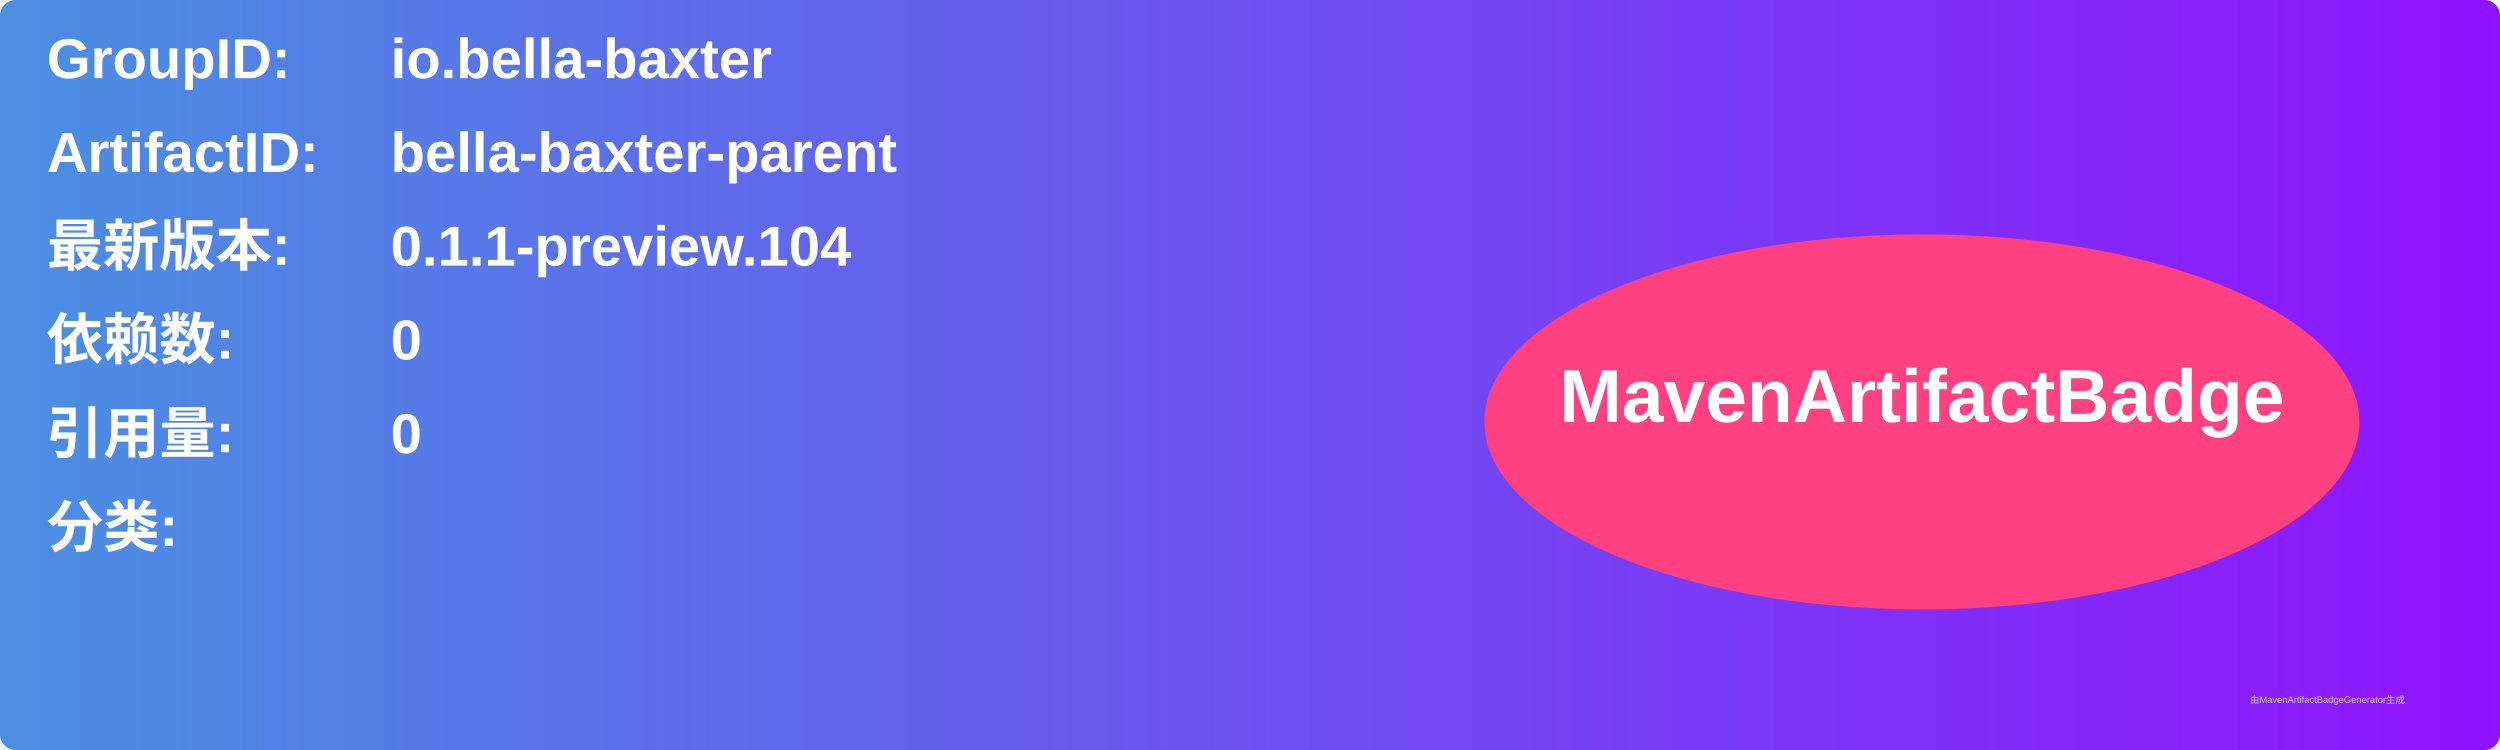
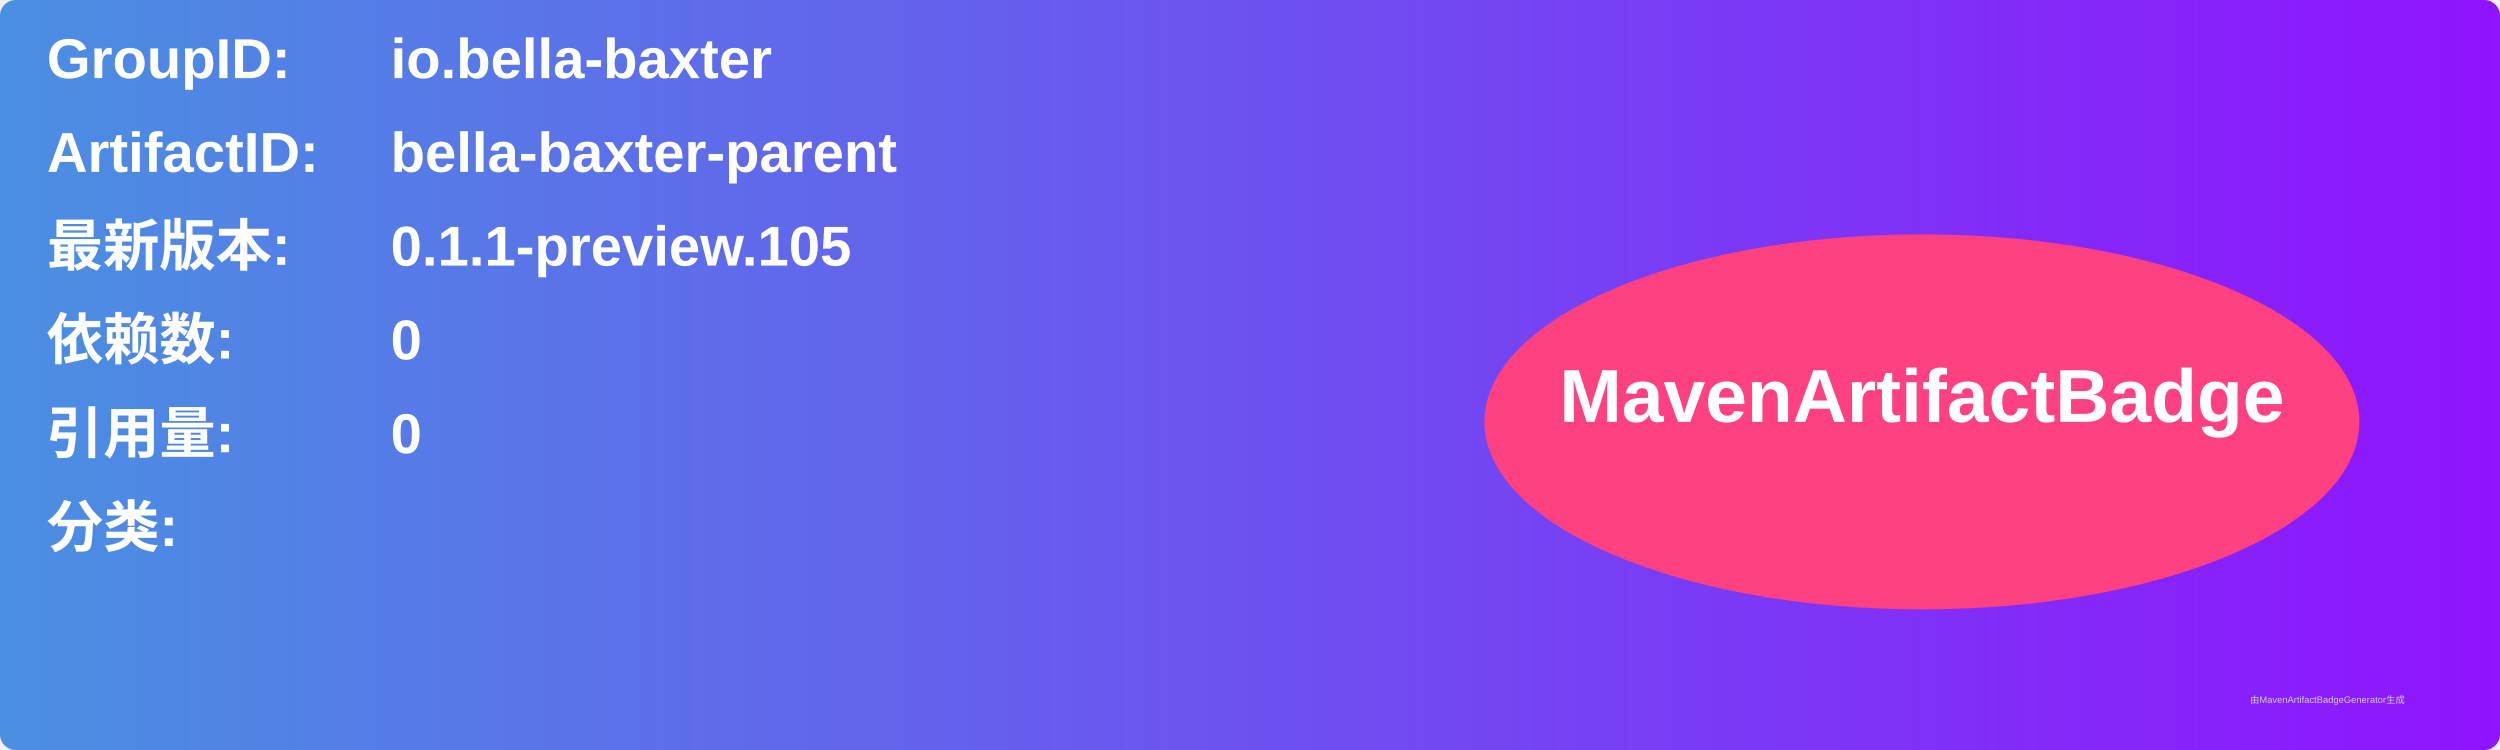
<svg xmlns="http://www.w3.org/2000/svg" width="800" height="240" viewBox="0 0 800 240">
  <linearGradient id="grad" x1="0%" y1="0%" x2="100%" y2="0%">
    <stop offset="0%" stop-color="#4a90e2" />
    <stop offset="100%" stop-color="#9013fe" />
  </linearGradient>
  <rect width="100%" height="100%" rx="5" ry="5" fill="url(#grad)" />
  <g transform="translate(15, 15)">
    <text x="0" y="10" font-family="Arial" font-size="18" fill="white" font-weight="bold" width="260">GroupID:</text>
    <text x="110" y="10" font-family="Arial" font-size="18" fill="white" font-weight="bold" width="460">io.bella-baxter</text>
    <text x="0" y="40" font-family="Arial" font-size="18" fill="white" font-weight="bold" width="260">ArtifactID:</text>
    <text x="110" y="40" font-family="Arial" font-size="18" fill="white" font-weight="bold" width="460">bella-baxter-parent</text>
    <text x="0" y="70" font-family="Arial" font-size="18" fill="white" font-weight="bold">最新版本:</text>
    <text x="110" y="70" font-family="Arial" font-size="18" fill="white" font-weight="bold">
-       <tspan font-weight="bold">0.1.1-preview.104</tspan>
+       <tspan font-weight="bold">0.1.1-preview.105</tspan>
    </text>
    <text x="0" y="100" font-family="Arial" font-size="18" fill="white" font-weight="bold">依赖数: </text>
    <text x="110" y="100" font-family="Arial" font-size="18" fill="white">
      <tspan font-weight="bold">0</tspan>
    </text>
    <text x="0" y="130" font-family="Arial" font-size="18" fill="white" font-weight="bold">引用量: </text>
    <text x="110" y="130" font-family="Arial" font-size="18" fill="white">
      <tspan font-weight="bold">0</tspan>
    </text>
    <text x="0" y="160" font-family="Arial" font-size="18" fill="white" font-weight="bold">分类:</text>
    <text x="10" y="190" font-family="Arial" font-size="10" fill="white">
      <tspan font-weight="bold" />
    </text>
    <ellipse cx="600" cy="120" rx="140" ry="60" fill="#ff4081" />
    <text x="600" y="120" text-anchor="middle" font-family="Arial" font-size="24" fill="white" font-weight="bold">MavenArtifactBadge</text>
  </g>
  <text x="720" y="225" font-family="Arial" font-size="3" fill="#d0d0d0">由MavenArtifactBadgeGenerator生成</text>
</svg>
